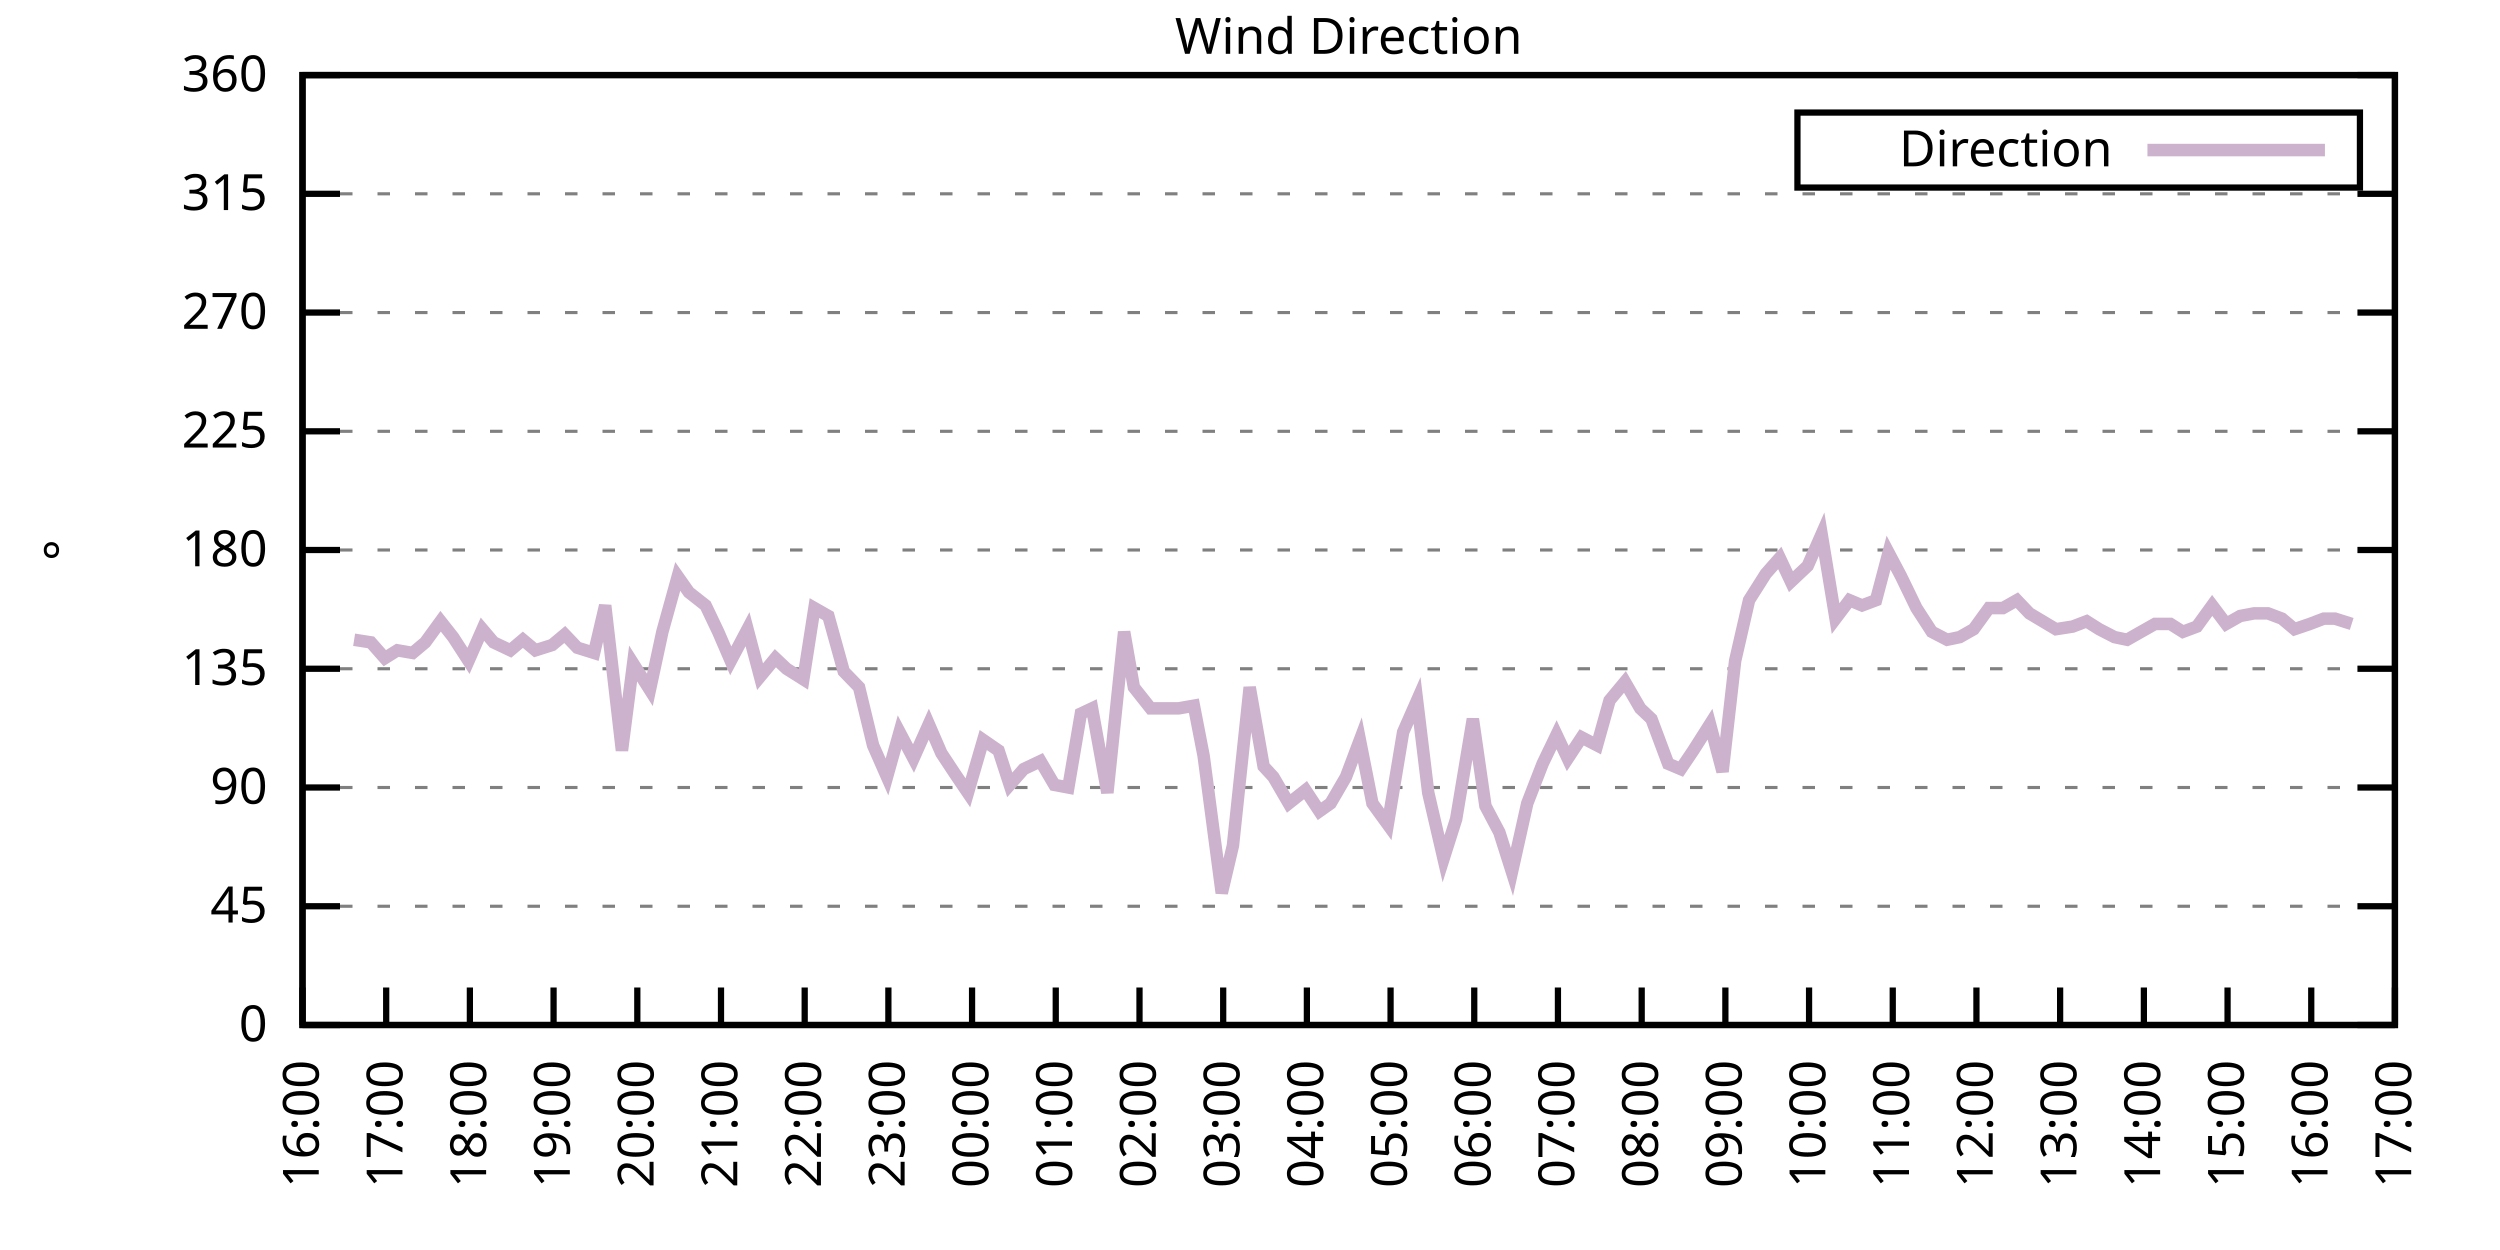
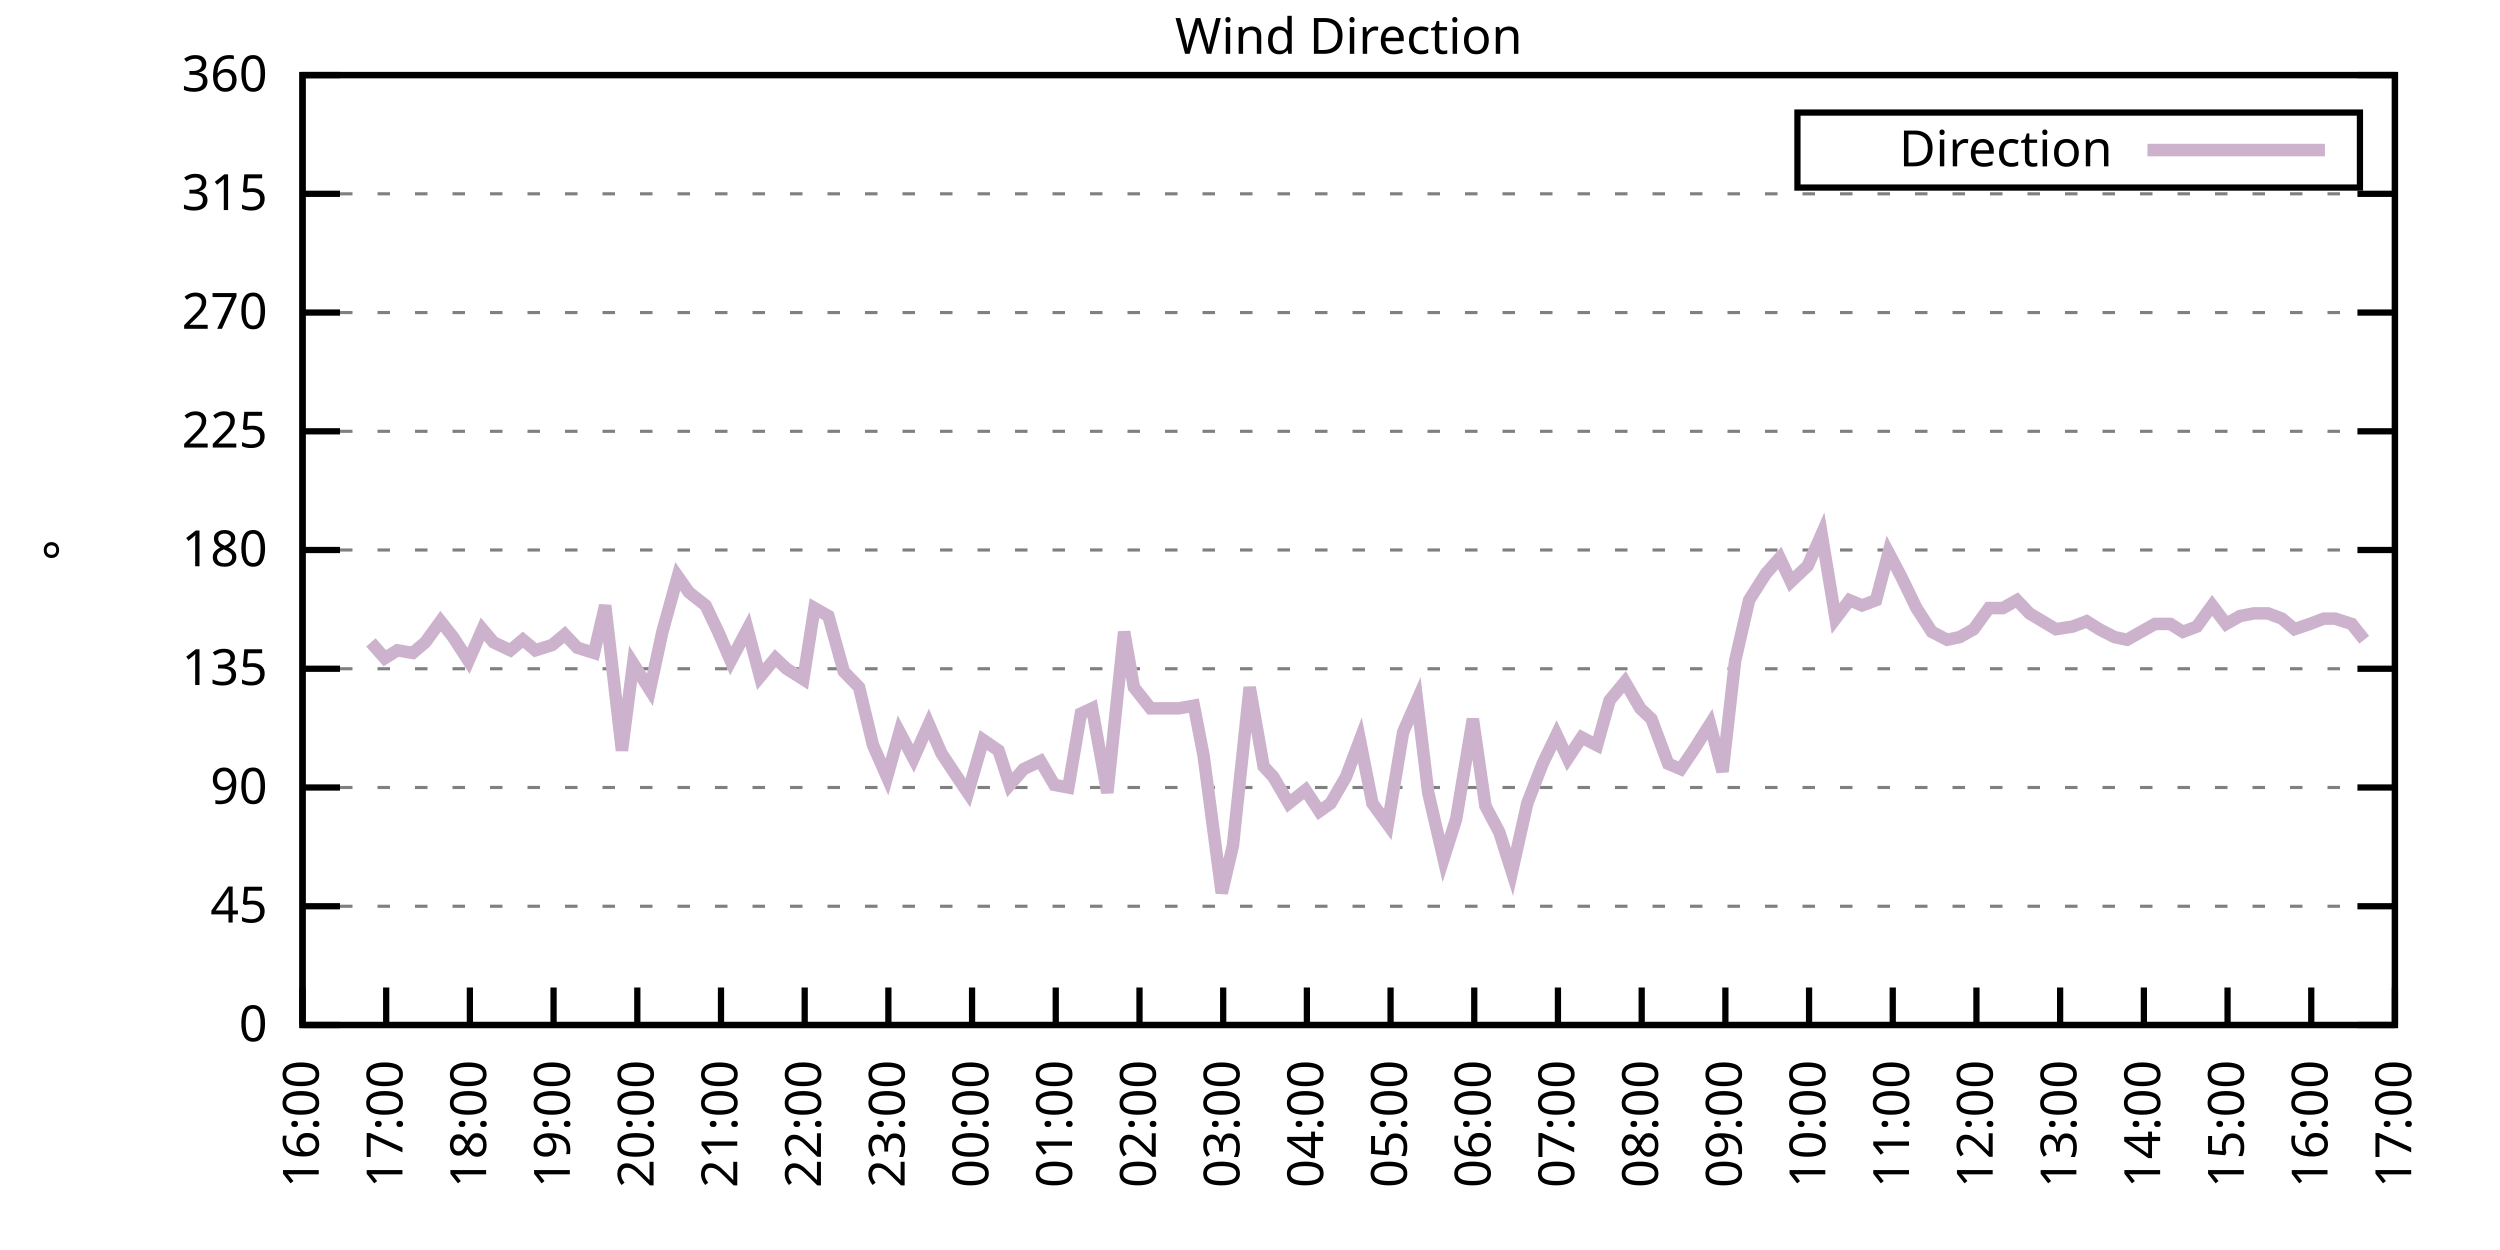
<svg xmlns="http://www.w3.org/2000/svg" xmlns:xlink="http://www.w3.org/1999/xlink" width="400" height="200" viewBox="0 0 400 200">
  <g id="gnuplot_canvas">
    <rect x="0" y="0" width="400" height="200" fill="none" />
    <defs>
      <circle id="gpDot" r="0.5" stroke-width="0.5" stroke="currentColor" />
      <path id="gpPt0" stroke-width="0.333" stroke="currentColor" d="M-1,0 h2 M0,-1 v2" />
      <path id="gpPt1" stroke-width="0.333" stroke="currentColor" d="M-1,-1 L1,1 M1,-1 L-1,1" />
      <path id="gpPt2" stroke-width="0.333" stroke="currentColor" d="M-1,0 L1,0 M0,-1 L0,1 M-1,-1 L1,1 M-1,1 L1,-1" />
      <rect id="gpPt3" stroke-width="0.333" stroke="currentColor" x="-1" y="-1" width="2" height="2" />
      <rect id="gpPt4" stroke-width="0.333" stroke="currentColor" fill="currentColor" x="-1" y="-1" width="2" height="2" />
      <circle id="gpPt5" stroke-width="0.333" stroke="currentColor" cx="0" cy="0" r="1" />
      <use xlink:href="#gpPt5" id="gpPt6" fill="currentColor" stroke="none" />
      <path id="gpPt7" stroke-width="0.333" stroke="currentColor" d="M0,-1.33 L-1.33,0.67 L1.33,0.67 z" />
      <use xlink:href="#gpPt7" id="gpPt8" fill="currentColor" stroke="none" />
      <use xlink:href="#gpPt7" id="gpPt9" stroke="currentColor" transform="rotate(180)" />
      <use xlink:href="#gpPt9" id="gpPt10" fill="currentColor" stroke="none" />
      <use xlink:href="#gpPt3" id="gpPt11" stroke="currentColor" transform="rotate(45)" />
      <use xlink:href="#gpPt11" id="gpPt12" fill="currentColor" stroke="none" />
      <path id="gpPt13" stroke-width="0.333" stroke="currentColor" d="M0,1.330 L1.265,0.411 L0.782,-1.067 L-0.782,-1.076 L-1.265,0.411 z" />
      <use xlink:href="#gpPt13" id="gpPt14" fill="currentColor" stroke="none" />
      <filter id="textbox" filterUnits="objectBoundingBox" x="0" y="0" height="1" width="1">
        <feFlood flood-color="white" flood-opacity="1" result="bgnd" />
        <feComposite in="SourceGraphic" in2="bgnd" operator="atop" />
      </filter>
      <filter id="greybox" filterUnits="objectBoundingBox" x="0" y="0" height="1" width="1">
        <feFlood flood-color="lightgrey" flood-opacity="1" result="grey" />
        <feComposite in="SourceGraphic" in2="grey" operator="atop" />
      </filter>
    </defs>
    <g fill="none" color="white" stroke="currentColor" stroke-width="1.00" stroke-linecap="butt" stroke-linejoin="miter">
</g>
    <g fill="none" color="black" stroke="currentColor" stroke-width="1.00" stroke-linecap="butt" stroke-linejoin="miter">
      <g stroke="none" shape-rendering="crispEdges">
        <polygon fill="rgb(255, 255, 255)" points="48.40,164.00 383.18,164.00 383.18,12.02 48.40,12.02 " />
      </g>
    </g>
    <g fill="none" color="black" stroke="currentColor" stroke-width="1.00" stroke-linecap="butt" stroke-linejoin="miter">
</g>
    <g fill="none" color="black" stroke="black" stroke-width="0.50" stroke-linecap="butt" stroke-linejoin="miter">
</g>
    <g fill="none" color="gray" stroke="currentColor" stroke-width="0.50" stroke-linecap="butt" stroke-linejoin="miter">
      <path stroke="gray" stroke-dasharray="2,4" class="gridline" d="M48.40,164.00 L383.19,164.00  " />
    </g>
    <g fill="none" color="gray" stroke="gray" stroke-width="1.00" stroke-linecap="butt" stroke-linejoin="miter">
</g>
    <g fill="none" color="black" stroke="currentColor" stroke-width="1.00" stroke-linecap="butt" stroke-linejoin="miter">
      <path stroke="black" d="M48.40,164.00 L54.40,164.00 M383.19,164.00 L377.19,164.00  " />
      <g transform="translate(42.80,166.60)" stroke="none" fill="black" font-family="Sans" font-size="8.00" text-anchor="end">
        <text>
          <tspan font-family="Sans"> 0</tspan>
        </text>
      </g>
    </g>
    <g fill="none" color="black" stroke="currentColor" stroke-width="1.00" stroke-linecap="butt" stroke-linejoin="miter">
</g>
    <g fill="none" color="black" stroke="black" stroke-width="0.50" stroke-linecap="butt" stroke-linejoin="miter">
</g>
    <g fill="none" color="gray" stroke="currentColor" stroke-width="0.50" stroke-linecap="butt" stroke-linejoin="miter">
      <path stroke="gray" stroke-dasharray="2,4" class="gridline" d="M48.40,145.00 L383.19,145.00  " />
    </g>
    <g fill="none" color="gray" stroke="gray" stroke-width="1.00" stroke-linecap="butt" stroke-linejoin="miter">
</g>
    <g fill="none" color="black" stroke="currentColor" stroke-width="1.00" stroke-linecap="butt" stroke-linejoin="miter">
      <path stroke="black" d="M48.40,145.00 L54.40,145.00 M383.19,145.00 L377.19,145.00  " />
      <g transform="translate(42.80,147.60)" stroke="none" fill="black" font-family="Sans" font-size="8.00" text-anchor="end">
        <text>
          <tspan font-family="Sans"> 45</tspan>
        </text>
      </g>
    </g>
    <g fill="none" color="black" stroke="currentColor" stroke-width="1.00" stroke-linecap="butt" stroke-linejoin="miter">
</g>
    <g fill="none" color="black" stroke="black" stroke-width="0.50" stroke-linecap="butt" stroke-linejoin="miter">
</g>
    <g fill="none" color="gray" stroke="currentColor" stroke-width="0.50" stroke-linecap="butt" stroke-linejoin="miter">
      <path stroke="gray" stroke-dasharray="2,4" class="gridline" d="M48.40,126.00 L383.19,126.00  " />
    </g>
    <g fill="none" color="gray" stroke="gray" stroke-width="1.00" stroke-linecap="butt" stroke-linejoin="miter">
</g>
    <g fill="none" color="black" stroke="currentColor" stroke-width="1.00" stroke-linecap="butt" stroke-linejoin="miter">
      <path stroke="black" d="M48.40,126.00 L54.40,126.00 M383.19,126.00 L377.19,126.00  " />
      <g transform="translate(42.80,128.60)" stroke="none" fill="black" font-family="Sans" font-size="8.00" text-anchor="end">
        <text>
          <tspan font-family="Sans"> 90</tspan>
        </text>
      </g>
    </g>
    <g fill="none" color="black" stroke="currentColor" stroke-width="1.00" stroke-linecap="butt" stroke-linejoin="miter">
</g>
    <g fill="none" color="black" stroke="black" stroke-width="0.50" stroke-linecap="butt" stroke-linejoin="miter">
</g>
    <g fill="none" color="gray" stroke="currentColor" stroke-width="0.50" stroke-linecap="butt" stroke-linejoin="miter">
      <path stroke="gray" stroke-dasharray="2,4" class="gridline" d="M48.40,107.00 L383.19,107.00  " />
    </g>
    <g fill="none" color="gray" stroke="gray" stroke-width="1.00" stroke-linecap="butt" stroke-linejoin="miter">
</g>
    <g fill="none" color="black" stroke="currentColor" stroke-width="1.00" stroke-linecap="butt" stroke-linejoin="miter">
      <path stroke="black" d="M48.40,107.00 L54.40,107.00 M383.19,107.00 L377.19,107.00  " />
      <g transform="translate(42.80,109.60)" stroke="none" fill="black" font-family="Sans" font-size="8.00" text-anchor="end">
        <text>
          <tspan font-family="Sans"> 135</tspan>
        </text>
      </g>
    </g>
    <g fill="none" color="black" stroke="currentColor" stroke-width="1.00" stroke-linecap="butt" stroke-linejoin="miter">
</g>
    <g fill="none" color="black" stroke="black" stroke-width="0.50" stroke-linecap="butt" stroke-linejoin="miter">
</g>
    <g fill="none" color="gray" stroke="currentColor" stroke-width="0.50" stroke-linecap="butt" stroke-linejoin="miter">
      <path stroke="gray" stroke-dasharray="2,4" class="gridline" d="M48.40,88.00 L383.19,88.00  " />
    </g>
    <g fill="none" color="gray" stroke="gray" stroke-width="1.00" stroke-linecap="butt" stroke-linejoin="miter">
</g>
    <g fill="none" color="black" stroke="currentColor" stroke-width="1.00" stroke-linecap="butt" stroke-linejoin="miter">
      <path stroke="black" d="M48.40,88.00 L54.40,88.00 M383.19,88.00 L377.19,88.00  " />
      <g transform="translate(42.80,90.60)" stroke="none" fill="black" font-family="Sans" font-size="8.00" text-anchor="end">
        <text>
          <tspan font-family="Sans"> 180</tspan>
        </text>
      </g>
    </g>
    <g fill="none" color="black" stroke="currentColor" stroke-width="1.00" stroke-linecap="butt" stroke-linejoin="miter">
</g>
    <g fill="none" color="black" stroke="black" stroke-width="0.50" stroke-linecap="butt" stroke-linejoin="miter">
</g>
    <g fill="none" color="gray" stroke="currentColor" stroke-width="0.50" stroke-linecap="butt" stroke-linejoin="miter">
      <path stroke="gray" stroke-dasharray="2,4" class="gridline" d="M48.40,69.01 L383.19,69.01  " />
    </g>
    <g fill="none" color="gray" stroke="gray" stroke-width="1.00" stroke-linecap="butt" stroke-linejoin="miter">
</g>
    <g fill="none" color="black" stroke="currentColor" stroke-width="1.00" stroke-linecap="butt" stroke-linejoin="miter">
      <path stroke="black" d="M48.40,69.01 L54.40,69.01 M383.19,69.01 L377.19,69.01  " />
      <g transform="translate(42.80,71.61)" stroke="none" fill="black" font-family="Sans" font-size="8.00" text-anchor="end">
        <text>
          <tspan font-family="Sans"> 225</tspan>
        </text>
      </g>
    </g>
    <g fill="none" color="black" stroke="currentColor" stroke-width="1.00" stroke-linecap="butt" stroke-linejoin="miter">
</g>
    <g fill="none" color="black" stroke="black" stroke-width="0.50" stroke-linecap="butt" stroke-linejoin="miter">
</g>
    <g fill="none" color="gray" stroke="currentColor" stroke-width="0.50" stroke-linecap="butt" stroke-linejoin="miter">
      <path stroke="gray" stroke-dasharray="2,4" class="gridline" d="M48.40,50.01 L383.19,50.01  " />
    </g>
    <g fill="none" color="gray" stroke="gray" stroke-width="1.00" stroke-linecap="butt" stroke-linejoin="miter">
</g>
    <g fill="none" color="black" stroke="currentColor" stroke-width="1.00" stroke-linecap="butt" stroke-linejoin="miter">
      <path stroke="black" d="M48.40,50.01 L54.40,50.01 M383.19,50.01 L377.19,50.01  " />
      <g transform="translate(42.80,52.61)" stroke="none" fill="black" font-family="Sans" font-size="8.00" text-anchor="end">
        <text>
          <tspan font-family="Sans"> 270</tspan>
        </text>
      </g>
    </g>
    <g fill="none" color="black" stroke="currentColor" stroke-width="1.00" stroke-linecap="butt" stroke-linejoin="miter">
</g>
    <g fill="none" color="black" stroke="black" stroke-width="0.50" stroke-linecap="butt" stroke-linejoin="miter">
</g>
    <g fill="none" color="gray" stroke="currentColor" stroke-width="0.50" stroke-linecap="butt" stroke-linejoin="miter">
      <path stroke="gray" stroke-dasharray="2,4" class="gridline" d="M48.40,31.01 L383.19,31.01  " />
    </g>
    <g fill="none" color="gray" stroke="gray" stroke-width="1.00" stroke-linecap="butt" stroke-linejoin="miter">
</g>
    <g fill="none" color="black" stroke="currentColor" stroke-width="1.00" stroke-linecap="butt" stroke-linejoin="miter">
      <path stroke="black" d="M48.40,31.01 L54.40,31.01 M383.19,31.01 L377.19,31.01  " />
      <g transform="translate(42.80,33.61)" stroke="none" fill="black" font-family="Sans" font-size="8.00" text-anchor="end">
        <text>
          <tspan font-family="Sans"> 315</tspan>
        </text>
      </g>
    </g>
    <g fill="none" color="black" stroke="currentColor" stroke-width="1.00" stroke-linecap="butt" stroke-linejoin="miter">
</g>
    <g fill="none" color="black" stroke="black" stroke-width="0.50" stroke-linecap="butt" stroke-linejoin="miter">
</g>
    <g fill="none" color="gray" stroke="currentColor" stroke-width="0.50" stroke-linecap="butt" stroke-linejoin="miter">
      <path stroke="gray" stroke-dasharray="2,4" class="gridline" d="M48.40,12.01 L383.19,12.01  " />
    </g>
    <g fill="none" color="gray" stroke="gray" stroke-width="1.00" stroke-linecap="butt" stroke-linejoin="miter">
</g>
    <g fill="none" color="black" stroke="currentColor" stroke-width="1.00" stroke-linecap="butt" stroke-linejoin="miter">
      <path stroke="black" d="M48.40,12.01 L54.40,12.01 M383.19,12.01 L377.19,12.01  " />
      <g transform="translate(42.80,14.61)" stroke="none" fill="black" font-family="Sans" font-size="8.00" text-anchor="end">
        <text>
          <tspan font-family="Sans"> 360</tspan>
        </text>
      </g>
    </g>
    <g fill="none" color="black" stroke="currentColor" stroke-width="1.00" stroke-linecap="butt" stroke-linejoin="miter">
      <path stroke="black" d="M48.40,164.00 L48.40,158.00  " />
      <g transform="translate(51.00,169.60) rotate(270.00)" stroke="none" fill="black" font-family="Sans" font-size="8.00" text-anchor="end">
        <text>
          <tspan font-family="Sans">16:00</tspan>
        </text>
      </g>
    </g>
    <g fill="none" color="black" stroke="currentColor" stroke-width="1.00" stroke-linecap="butt" stroke-linejoin="miter">
      <path stroke="black" d="M61.79,164.00 L61.79,158.00  " />
      <g transform="translate(64.39,169.60) rotate(270.00)" stroke="none" fill="black" font-family="Sans" font-size="8.00" text-anchor="end">
        <text>
          <tspan font-family="Sans">17:00</tspan>
        </text>
      </g>
    </g>
    <g fill="none" color="black" stroke="currentColor" stroke-width="1.00" stroke-linecap="butt" stroke-linejoin="miter">
      <path stroke="black" d="M75.18,164.00 L75.18,158.00  " />
      <g transform="translate(77.78,169.60) rotate(270.00)" stroke="none" fill="black" font-family="Sans" font-size="8.00" text-anchor="end">
        <text>
          <tspan font-family="Sans">18:00</tspan>
        </text>
      </g>
    </g>
    <g fill="none" color="black" stroke="currentColor" stroke-width="1.00" stroke-linecap="butt" stroke-linejoin="miter">
      <path stroke="black" d="M88.57,164.00 L88.57,158.00  " />
      <g transform="translate(91.17,169.60) rotate(270.00)" stroke="none" fill="black" font-family="Sans" font-size="8.00" text-anchor="end">
        <text>
          <tspan font-family="Sans">19:00</tspan>
        </text>
      </g>
    </g>
    <g fill="none" color="black" stroke="currentColor" stroke-width="1.00" stroke-linecap="butt" stroke-linejoin="miter">
      <path stroke="black" d="M101.97,164.00 L101.97,158.00  " />
      <g transform="translate(104.57,169.60) rotate(270.00)" stroke="none" fill="black" font-family="Sans" font-size="8.00" text-anchor="end">
        <text>
          <tspan font-family="Sans">20:00</tspan>
        </text>
      </g>
    </g>
    <g fill="none" color="black" stroke="currentColor" stroke-width="1.00" stroke-linecap="butt" stroke-linejoin="miter">
      <path stroke="black" d="M115.36,164.00 L115.36,158.00  " />
      <g transform="translate(117.96,169.60) rotate(270.00)" stroke="none" fill="black" font-family="Sans" font-size="8.00" text-anchor="end">
        <text>
          <tspan font-family="Sans">21:00</tspan>
        </text>
      </g>
    </g>
    <g fill="none" color="black" stroke="currentColor" stroke-width="1.00" stroke-linecap="butt" stroke-linejoin="miter">
      <path stroke="black" d="M128.75,164.00 L128.75,158.00  " />
      <g transform="translate(131.35,169.60) rotate(270.00)" stroke="none" fill="black" font-family="Sans" font-size="8.00" text-anchor="end">
        <text>
          <tspan font-family="Sans">22:00</tspan>
        </text>
      </g>
    </g>
    <g fill="none" color="black" stroke="currentColor" stroke-width="1.00" stroke-linecap="butt" stroke-linejoin="miter">
      <path stroke="black" d="M142.14,164.00 L142.14,158.00  " />
      <g transform="translate(144.74,169.60) rotate(270.00)" stroke="none" fill="black" font-family="Sans" font-size="8.00" text-anchor="end">
        <text>
          <tspan font-family="Sans">23:00</tspan>
        </text>
      </g>
    </g>
    <g fill="none" color="black" stroke="currentColor" stroke-width="1.00" stroke-linecap="butt" stroke-linejoin="miter">
      <path stroke="black" d="M155.53,164.00 L155.53,158.00  " />
      <g transform="translate(158.13,169.60) rotate(270.00)" stroke="none" fill="black" font-family="Sans" font-size="8.00" text-anchor="end">
        <text>
          <tspan font-family="Sans">00:00</tspan>
        </text>
      </g>
    </g>
    <g fill="none" color="black" stroke="currentColor" stroke-width="1.00" stroke-linecap="butt" stroke-linejoin="miter">
      <path stroke="black" d="M168.92,164.00 L168.92,158.00  " />
      <g transform="translate(171.52,169.60) rotate(270.00)" stroke="none" fill="black" font-family="Sans" font-size="8.00" text-anchor="end">
        <text>
          <tspan font-family="Sans">01:00</tspan>
        </text>
      </g>
    </g>
    <g fill="none" color="black" stroke="currentColor" stroke-width="1.00" stroke-linecap="butt" stroke-linejoin="miter">
      <path stroke="black" d="M182.32,164.00 L182.32,158.00  " />
      <g transform="translate(184.92,169.60) rotate(270.00)" stroke="none" fill="black" font-family="Sans" font-size="8.00" text-anchor="end">
        <text>
          <tspan font-family="Sans">02:00</tspan>
        </text>
      </g>
    </g>
    <g fill="none" color="black" stroke="currentColor" stroke-width="1.00" stroke-linecap="butt" stroke-linejoin="miter">
      <path stroke="black" d="M195.71,164.00 L195.71,158.00  " />
      <g transform="translate(198.31,169.60) rotate(270.00)" stroke="none" fill="black" font-family="Sans" font-size="8.00" text-anchor="end">
        <text>
          <tspan font-family="Sans">03:00</tspan>
        </text>
      </g>
    </g>
    <g fill="none" color="black" stroke="currentColor" stroke-width="1.00" stroke-linecap="butt" stroke-linejoin="miter">
      <path stroke="black" d="M209.10,164.00 L209.10,158.00  " />
      <g transform="translate(211.70,169.60) rotate(270.00)" stroke="none" fill="black" font-family="Sans" font-size="8.00" text-anchor="end">
        <text>
          <tspan font-family="Sans">04:00</tspan>
        </text>
      </g>
    </g>
    <g fill="none" color="black" stroke="currentColor" stroke-width="1.00" stroke-linecap="butt" stroke-linejoin="miter">
      <path stroke="black" d="M222.49,164.00 L222.49,158.00  " />
      <g transform="translate(225.09,169.60) rotate(270.00)" stroke="none" fill="black" font-family="Sans" font-size="8.00" text-anchor="end">
        <text>
          <tspan font-family="Sans">05:00</tspan>
        </text>
      </g>
    </g>
    <g fill="none" color="black" stroke="currentColor" stroke-width="1.00" stroke-linecap="butt" stroke-linejoin="miter">
      <path stroke="black" d="M235.88,164.00 L235.88,158.00  " />
      <g transform="translate(238.48,169.60) rotate(270.00)" stroke="none" fill="black" font-family="Sans" font-size="8.00" text-anchor="end">
        <text>
          <tspan font-family="Sans">06:00</tspan>
        </text>
      </g>
    </g>
    <g fill="none" color="black" stroke="currentColor" stroke-width="1.00" stroke-linecap="butt" stroke-linejoin="miter">
      <path stroke="black" d="M249.27,164.00 L249.27,158.00  " />
      <g transform="translate(251.87,169.60) rotate(270.00)" stroke="none" fill="black" font-family="Sans" font-size="8.00" text-anchor="end">
        <text>
          <tspan font-family="Sans">07:00</tspan>
        </text>
      </g>
    </g>
    <g fill="none" color="black" stroke="currentColor" stroke-width="1.00" stroke-linecap="butt" stroke-linejoin="miter">
      <path stroke="black" d="M262.67,164.00 L262.67,158.00  " />
      <g transform="translate(265.27,169.60) rotate(270.00)" stroke="none" fill="black" font-family="Sans" font-size="8.00" text-anchor="end">
        <text>
          <tspan font-family="Sans">08:00</tspan>
        </text>
      </g>
    </g>
    <g fill="none" color="black" stroke="currentColor" stroke-width="1.00" stroke-linecap="butt" stroke-linejoin="miter">
      <path stroke="black" d="M276.06,164.00 L276.06,158.00  " />
      <g transform="translate(278.66,169.60) rotate(270.00)" stroke="none" fill="black" font-family="Sans" font-size="8.00" text-anchor="end">
        <text>
          <tspan font-family="Sans">09:00</tspan>
        </text>
      </g>
    </g>
    <g fill="none" color="black" stroke="currentColor" stroke-width="1.00" stroke-linecap="butt" stroke-linejoin="miter">
      <path stroke="black" d="M289.45,164.00 L289.45,158.00  " />
      <g transform="translate(292.05,169.60) rotate(270.00)" stroke="none" fill="black" font-family="Sans" font-size="8.00" text-anchor="end">
        <text>
          <tspan font-family="Sans">10:00</tspan>
        </text>
      </g>
    </g>
    <g fill="none" color="black" stroke="currentColor" stroke-width="1.00" stroke-linecap="butt" stroke-linejoin="miter">
      <path stroke="black" d="M302.84,164.00 L302.84,158.00  " />
      <g transform="translate(305.44,169.60) rotate(270.00)" stroke="none" fill="black" font-family="Sans" font-size="8.00" text-anchor="end">
        <text>
          <tspan font-family="Sans">11:00</tspan>
        </text>
      </g>
    </g>
    <g fill="none" color="black" stroke="currentColor" stroke-width="1.00" stroke-linecap="butt" stroke-linejoin="miter">
      <path stroke="black" d="M316.23,164.00 L316.23,158.00  " />
      <g transform="translate(318.83,169.60) rotate(270.00)" stroke="none" fill="black" font-family="Sans" font-size="8.00" text-anchor="end">
        <text>
          <tspan font-family="Sans">12:00</tspan>
        </text>
      </g>
    </g>
    <g fill="none" color="black" stroke="currentColor" stroke-width="1.00" stroke-linecap="butt" stroke-linejoin="miter">
      <path stroke="black" d="M329.62,164.00 L329.62,158.00  " />
      <g transform="translate(332.22,169.60) rotate(270.00)" stroke="none" fill="black" font-family="Sans" font-size="8.00" text-anchor="end">
        <text>
          <tspan font-family="Sans">13:00</tspan>
        </text>
      </g>
    </g>
    <g fill="none" color="black" stroke="currentColor" stroke-width="1.00" stroke-linecap="butt" stroke-linejoin="miter">
      <path stroke="black" d="M343.02,164.00 L343.02,158.00  " />
      <g transform="translate(345.62,169.60) rotate(270.00)" stroke="none" fill="black" font-family="Sans" font-size="8.00" text-anchor="end">
        <text>
          <tspan font-family="Sans">14:00</tspan>
        </text>
      </g>
    </g>
    <g fill="none" color="black" stroke="currentColor" stroke-width="1.00" stroke-linecap="butt" stroke-linejoin="miter">
      <path stroke="black" d="M356.41,164.00 L356.41,158.00  " />
      <g transform="translate(359.01,169.60) rotate(270.00)" stroke="none" fill="black" font-family="Sans" font-size="8.00" text-anchor="end">
        <text>
          <tspan font-family="Sans">15:00</tspan>
        </text>
      </g>
    </g>
    <g fill="none" color="black" stroke="currentColor" stroke-width="1.00" stroke-linecap="butt" stroke-linejoin="miter">
      <path stroke="black" d="M369.80,164.00 L369.80,158.00  " />
      <g transform="translate(372.40,169.60) rotate(270.00)" stroke="none" fill="black" font-family="Sans" font-size="8.00" text-anchor="end">
        <text>
          <tspan font-family="Sans">16:00</tspan>
        </text>
      </g>
    </g>
    <g fill="none" color="black" stroke="currentColor" stroke-width="1.00" stroke-linecap="butt" stroke-linejoin="miter">
      <path stroke="black" d="M383.19,164.00 L383.19,158.00  " />
      <g transform="translate(385.79,169.60) rotate(270.00)" stroke="none" fill="black" font-family="Sans" font-size="8.00" text-anchor="end">
        <text>
          <tspan font-family="Sans">17:00</tspan>
        </text>
      </g>
    </g>
    <g fill="none" color="black" stroke="currentColor" stroke-width="1.00" stroke-linecap="butt" stroke-linejoin="miter">
</g>
    <g fill="none" color="black" stroke="currentColor" stroke-width="1.00" stroke-linecap="butt" stroke-linejoin="miter">
      <path stroke="black" d="M48.40,12.01 L48.40,164.00 L383.19,164.00 L383.19,12.01 L48.40,12.01 Z  " />
    </g>
    <g fill="none" color="black" stroke="currentColor" stroke-width="1.00" stroke-linecap="butt" stroke-linejoin="miter">
</g>
    <g fill="none" color="black" stroke="currentColor" stroke-width="1.00" stroke-linecap="butt" stroke-linejoin="miter">
      <path stroke="black" d="M287.59,30.01 L287.59,18.01 L377.59,18.01 L377.59,30.01 L287.59,30.01 Z  " />
    </g>
    <g id="Wind_direction_plot_1">
      <g fill="none" color="white" stroke="black" stroke-width="2.00" stroke-linecap="butt" stroke-linejoin="miter">
</g>
      <g fill="none" color="black" stroke="currentColor" stroke-width="2.00" stroke-linecap="butt" stroke-linejoin="miter">
        <g transform="translate(337.99,26.61)" stroke="none" fill="black" font-family="Sans" font-size="8.00" text-anchor="end">
          <text>
            <tspan font-family="Sans">Direction</tspan>
          </text>
        </g>
      </g>
      <g fill="none" color="black" stroke="currentColor" stroke-width="2.00" stroke-linecap="butt" stroke-linejoin="miter">
-         <path stroke="rgb(204, 178, 204)" d="M343.59,24.01 L371.99,24.01 M56.66,102.36 L59.34,102.78 L61.57,105.31 L63.58,104.05 L66.03,104.47 L68.04,102.78   L70.50,99.40 L72.50,101.94 L74.96,105.74 L77.19,100.67 L78.98,102.78 L81.66,104.05 L83.66,102.36 L85.67,104.05   L88.35,103.20 L90.36,101.52 L92.37,103.63 L95.05,104.47 L96.83,96.87 L99.51,120.09 L101.30,106.16 L103.98,110.38   L105.98,101.09 L108.44,92.23 L110.22,94.76 L112.90,96.87 L114.91,101.09 L116.92,105.74 L119.60,100.67 L121.61,108.27   L124.06,105.31 L125.85,107.00 L128.53,108.69 L130.31,97.29 L132.54,98.56 L135.00,107.43 L137.45,109.96 L139.69,119.25   L141.92,124.31 L143.93,117.14 L146.16,121.36 L148.61,115.87 L150.62,120.51 L152.85,123.89 L154.86,126.85 L157.32,118.40   L159.77,120.09 L161.56,125.58 L163.79,123.05 L166.47,121.78 L168.70,125.58 L170.93,126.00 L172.94,114.18 L174.73,113.34   L177.18,126.85 L179.86,101.09 L181.42,109.96 L184.10,113.34 L186.56,113.34 L188.57,113.34 L191.02,112.91 L192.58,120.94   L195.48,142.89 L197.27,135.29 L199.95,109.96 L202.18,122.62 L203.74,124.31 L206.20,128.54 L208.88,126.42 L211.11,129.80   L212.89,128.54 L215.35,124.31 L217.58,118.40 L219.59,128.54 L222.04,131.91 L224.50,117.14 L226.73,112.07 L228.52,126.85   L230.97,137.40 L232.98,131.07 L235.66,115.03 L237.67,128.96 L239.90,133.18 L241.91,139.51 L244.36,128.54 L246.82,122.20   L249.05,117.56 L250.84,121.36 L253.07,117.98 L255.52,119.25 L257.53,112.07 L259.99,109.11 L262.44,113.34 L264.23,115.03   L266.91,122.20 L268.92,123.05 L270.92,120.09 L273.60,115.87 L275.61,123.47 L277.62,105.74 L279.85,96.03 L282.53,91.80   L284.76,89.27 L286.55,93.07 L289.23,90.54 L291.46,85.47 L293.69,98.98 L295.92,96.03 L297.93,96.87 L300.16,96.03   L302.17,88.43 L304.18,92.23 L306.63,97.29 L309.09,101.09 L311.54,102.36 L313.55,101.94 L315.79,100.67 L318.24,97.29   L320.47,97.29 L322.70,96.03 L324.71,98.14 L328.95,100.67 L331.63,100.25 L333.86,99.40 L335.87,100.67 L338.33,101.94   L340.34,102.36 L342.57,101.09 L344.80,99.83 L347.26,99.83 L349.26,101.09 L351.50,100.25 L353.95,96.87 L356.18,99.83   L358.42,98.56 L360.65,98.14 L362.88,98.14 L365.11,98.98 L367.12,100.67 L369.58,99.83 L371.81,98.98 L373.59,98.98   L376.27,99.83  " />
+         <path stroke="rgb(204, 178, 204)" d="M343.59,24.01 L371.99,24.01 M59.34,102.78 L61.57,105.31 L63.58,104.05 L66.03,104.47 L68.04,102.78 L70.50,99.40   L72.50,101.94 L74.96,105.74 L77.19,100.67 L78.98,102.78 L81.66,104.05 L83.66,102.36 L85.67,104.05 L88.35,103.20   L90.36,101.52 L92.37,103.63 L95.05,104.47 L96.83,96.87 L99.51,120.09 L101.30,106.16 L103.98,110.38 L105.98,101.09   L108.44,92.23 L110.22,94.76 L112.90,96.87 L114.91,101.09 L116.92,105.74 L119.60,100.67 L121.61,108.27 L124.06,105.31   L125.85,107.00 L128.53,108.69 L130.31,97.29 L132.54,98.56 L135.00,107.43 L137.45,109.96 L139.69,119.25 L141.92,124.31   L143.93,117.14 L146.16,121.36 L148.61,115.87 L150.62,120.51 L152.85,123.89 L154.86,126.85 L157.32,118.40 L159.77,120.09   L161.56,125.58 L163.79,123.05 L166.47,121.78 L168.70,125.58 L170.93,126.00 L172.94,114.18 L174.73,113.34 L177.18,126.85   L179.86,101.09 L181.42,109.96 L184.10,113.34 L186.56,113.34 L188.57,113.34 L191.02,112.91 L192.58,120.94 L195.48,142.89   L197.27,135.29 L199.95,109.96 L202.18,122.62 L203.74,124.31 L206.20,128.54 L208.88,126.42 L211.11,129.80 L212.89,128.54   L215.35,124.31 L217.58,118.40 L219.59,128.54 L222.04,131.91 L224.50,117.14 L226.73,112.07 L228.52,126.85 L230.97,137.40   L232.98,131.07 L235.66,115.03 L237.67,128.96 L239.90,133.18 L241.91,139.51 L244.36,128.54 L246.82,122.20 L249.05,117.56   L250.84,121.36 L253.07,117.98 L255.52,119.25 L257.53,112.07 L259.99,109.11 L262.44,113.34 L264.23,115.03 L266.91,122.20   L268.92,123.05 L270.92,120.09 L273.60,115.87 L275.61,123.47 L277.62,105.74 L279.85,96.03 L282.53,91.80 L284.76,89.27   L286.55,93.07 L289.23,90.54 L291.46,85.47 L293.69,98.98 L295.92,96.03 L297.93,96.87 L300.16,96.03 L302.17,88.43   L304.18,92.23 L306.63,97.29 L309.09,101.09 L311.54,102.36 L313.55,101.94 L315.79,100.67 L318.24,97.29 L320.47,97.29   L322.70,96.03 L324.71,98.14 L328.95,100.67 L331.63,100.25 L333.86,99.40 L335.87,100.67 L338.33,101.94 L340.34,102.36   L342.57,101.09 L344.80,99.83 L347.26,99.83 L349.26,101.09 L351.50,100.25 L353.95,96.87 L356.18,99.83 L358.42,98.56   L360.65,98.14 L362.88,98.14 L365.11,98.98 L367.12,100.67 L369.58,99.83 L371.81,98.98 L373.59,98.98 L376.27,99.83   L378.28,102.36  " />
      </g>
    </g>
    <g fill="none" color="black" stroke="currentColor" stroke-width="2.00" stroke-linecap="butt" stroke-linejoin="miter">
</g>
    <g fill="none" color="black" stroke="black" stroke-width="1.00" stroke-linecap="butt" stroke-linejoin="miter">
</g>
    <g fill="none" color="black" stroke="currentColor" stroke-width="1.00" stroke-linecap="butt" stroke-linejoin="miter">
      <path stroke="black" d="M48.40,12.01 L48.40,164.00 L383.19,164.00 L383.19,12.01 L48.40,12.01 Z  " />
      <g transform="translate(12.80,88.01) rotate(270.00)" stroke="none" fill="black" font-family="Sans" font-size="8.00" text-anchor="middle">
        <text>
          <tspan font-family="Sans">°</tspan>
        </text>
      </g>
    </g>
    <g fill="none" color="black" stroke="currentColor" stroke-width="1.00" stroke-linecap="butt" stroke-linejoin="miter">
</g>
    <g fill="none" color="black" stroke="currentColor" stroke-width="1.00" stroke-linecap="butt" stroke-linejoin="miter">
      <g transform="translate(215.79,8.61)" stroke="none" fill="black" font-family="Sans" font-size="8.00" text-anchor="middle">
        <text>
          <tspan font-family="Sans">Wind Direction</tspan>
        </text>
      </g>
    </g>
    <g fill="none" color="black" stroke="currentColor" stroke-width="1.00" stroke-linecap="butt" stroke-linejoin="miter">
</g>
  </g>
</svg>
